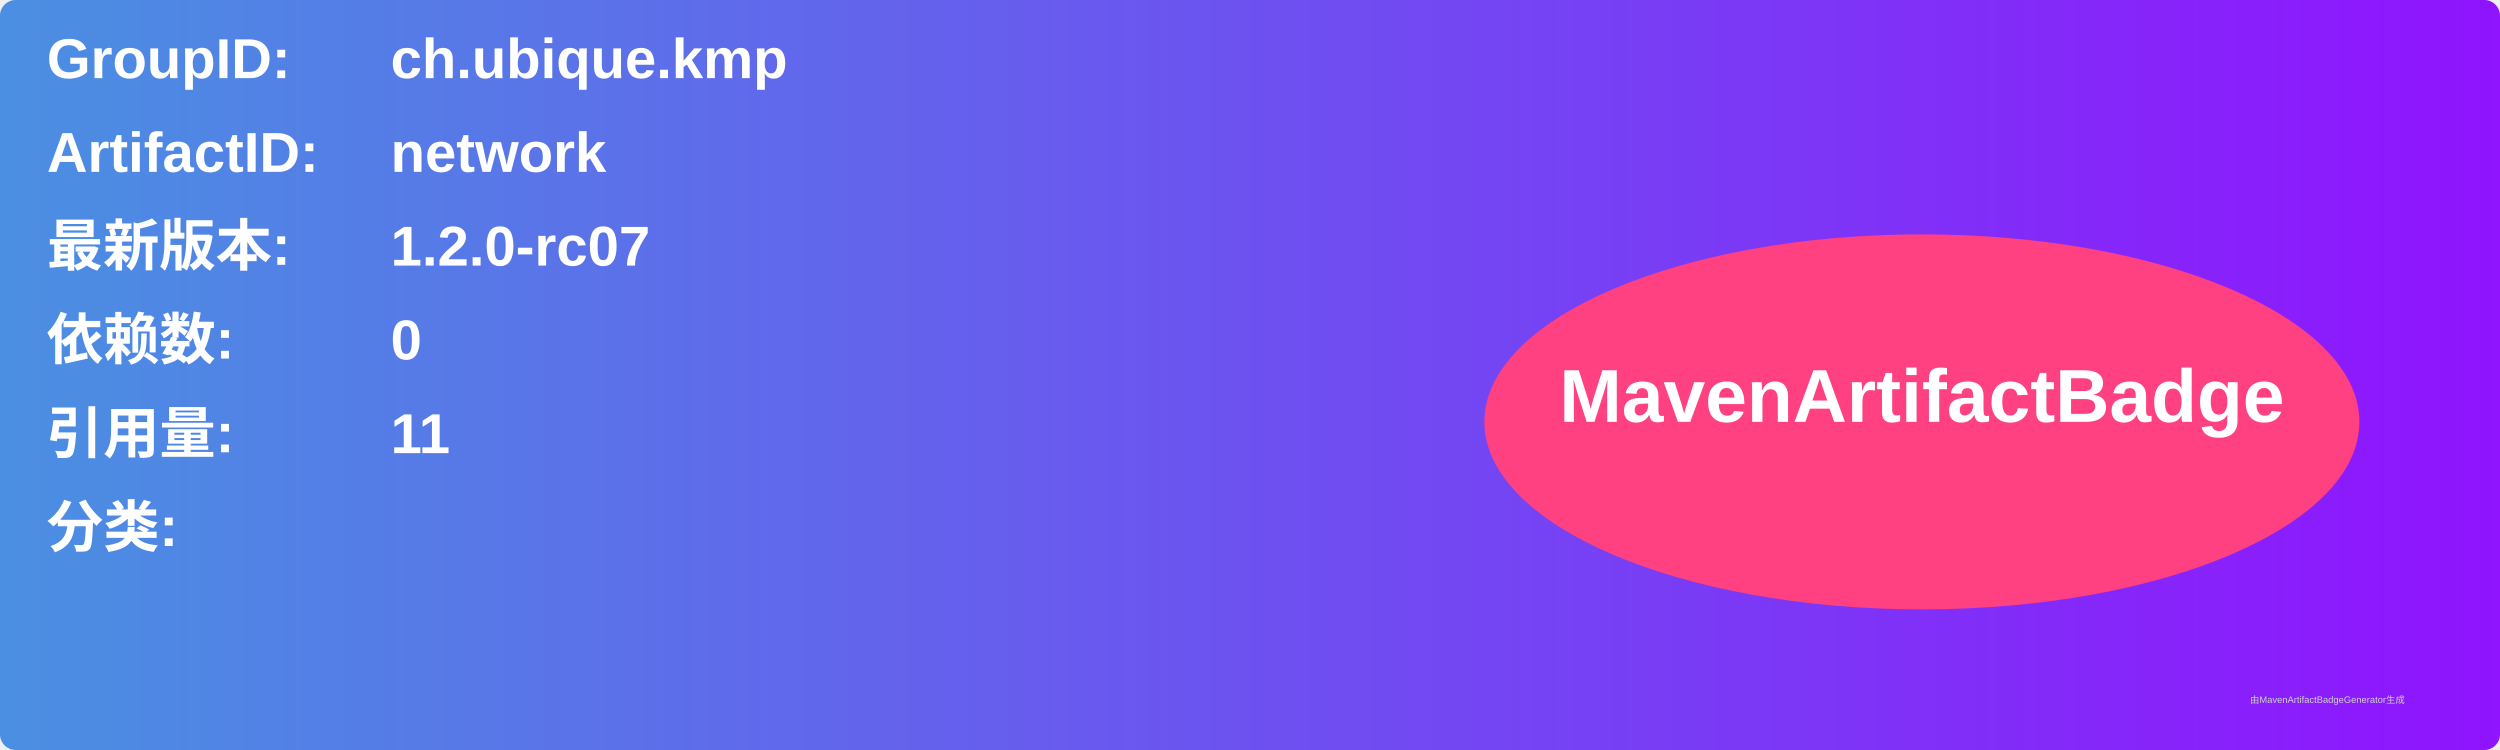
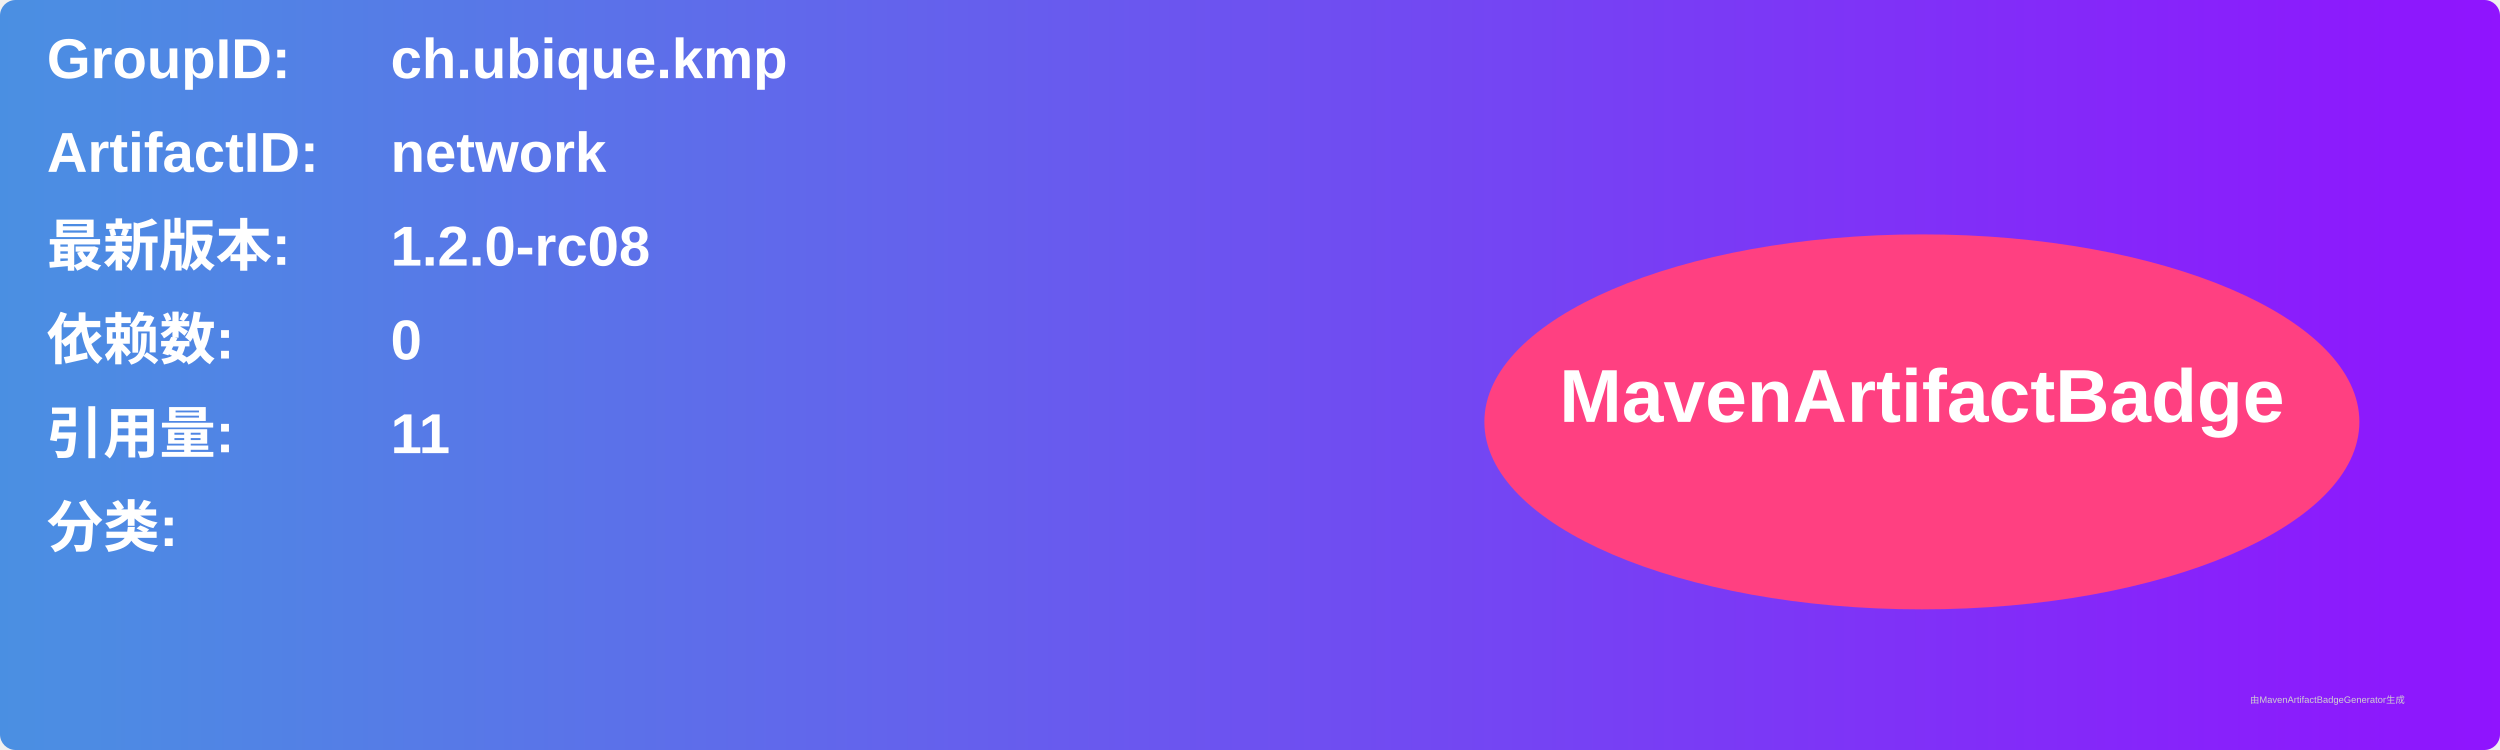
<svg xmlns="http://www.w3.org/2000/svg" width="800" height="240" viewBox="0 0 800 240">
  <linearGradient id="grad" x1="0%" y1="0%" x2="100%" y2="0%">
    <stop offset="0%" stop-color="#4a90e2" />
    <stop offset="100%" stop-color="#9013fe" />
  </linearGradient>
  <rect width="100%" height="100%" rx="5" ry="5" fill="url(#grad)" />
  <g transform="translate(15, 15)">
    <text x="0" y="10" font-family="Arial" font-size="18" fill="white" font-weight="bold" width="260">GroupID:</text>
    <text x="110" y="10" font-family="Arial" font-size="18" fill="white" font-weight="bold" width="460">ch.ubique.kmp</text>
    <text x="0" y="40" font-family="Arial" font-size="18" fill="white" font-weight="bold" width="260">ArtifactID:</text>
    <text x="110" y="40" font-family="Arial" font-size="18" fill="white" font-weight="bold" width="460">network</text>
    <text x="0" y="70" font-family="Arial" font-size="18" fill="white" font-weight="bold">最新版本:</text>
    <text x="110" y="70" font-family="Arial" font-size="18" fill="white" font-weight="bold">
-       <tspan font-weight="bold">1.2.0-rc07</tspan>
+       <tspan font-weight="bold">1.2.0-rc08</tspan>
    </text>
    <text x="0" y="100" font-family="Arial" font-size="18" fill="white" font-weight="bold">依赖数: </text>
    <text x="110" y="100" font-family="Arial" font-size="18" fill="white">
      <tspan font-weight="bold">0</tspan>
    </text>
    <text x="0" y="130" font-family="Arial" font-size="18" fill="white" font-weight="bold">引用量: </text>
    <text x="110" y="130" font-family="Arial" font-size="18" fill="white">
      <tspan font-weight="bold">11</tspan>
    </text>
    <text x="0" y="160" font-family="Arial" font-size="18" fill="white" font-weight="bold">分类:</text>
    <text x="10" y="190" font-family="Arial" font-size="10" fill="white">
      <tspan font-weight="bold" />
    </text>
    <ellipse cx="600" cy="120" rx="140" ry="60" fill="#ff4081" />
    <text x="600" y="120" text-anchor="middle" font-family="Arial" font-size="24" fill="white" font-weight="bold">MavenArtifactBadge</text>
  </g>
  <text x="720" y="225" font-family="Arial" font-size="3" fill="#d0d0d0">由MavenArtifactBadgeGenerator生成</text>
</svg>
